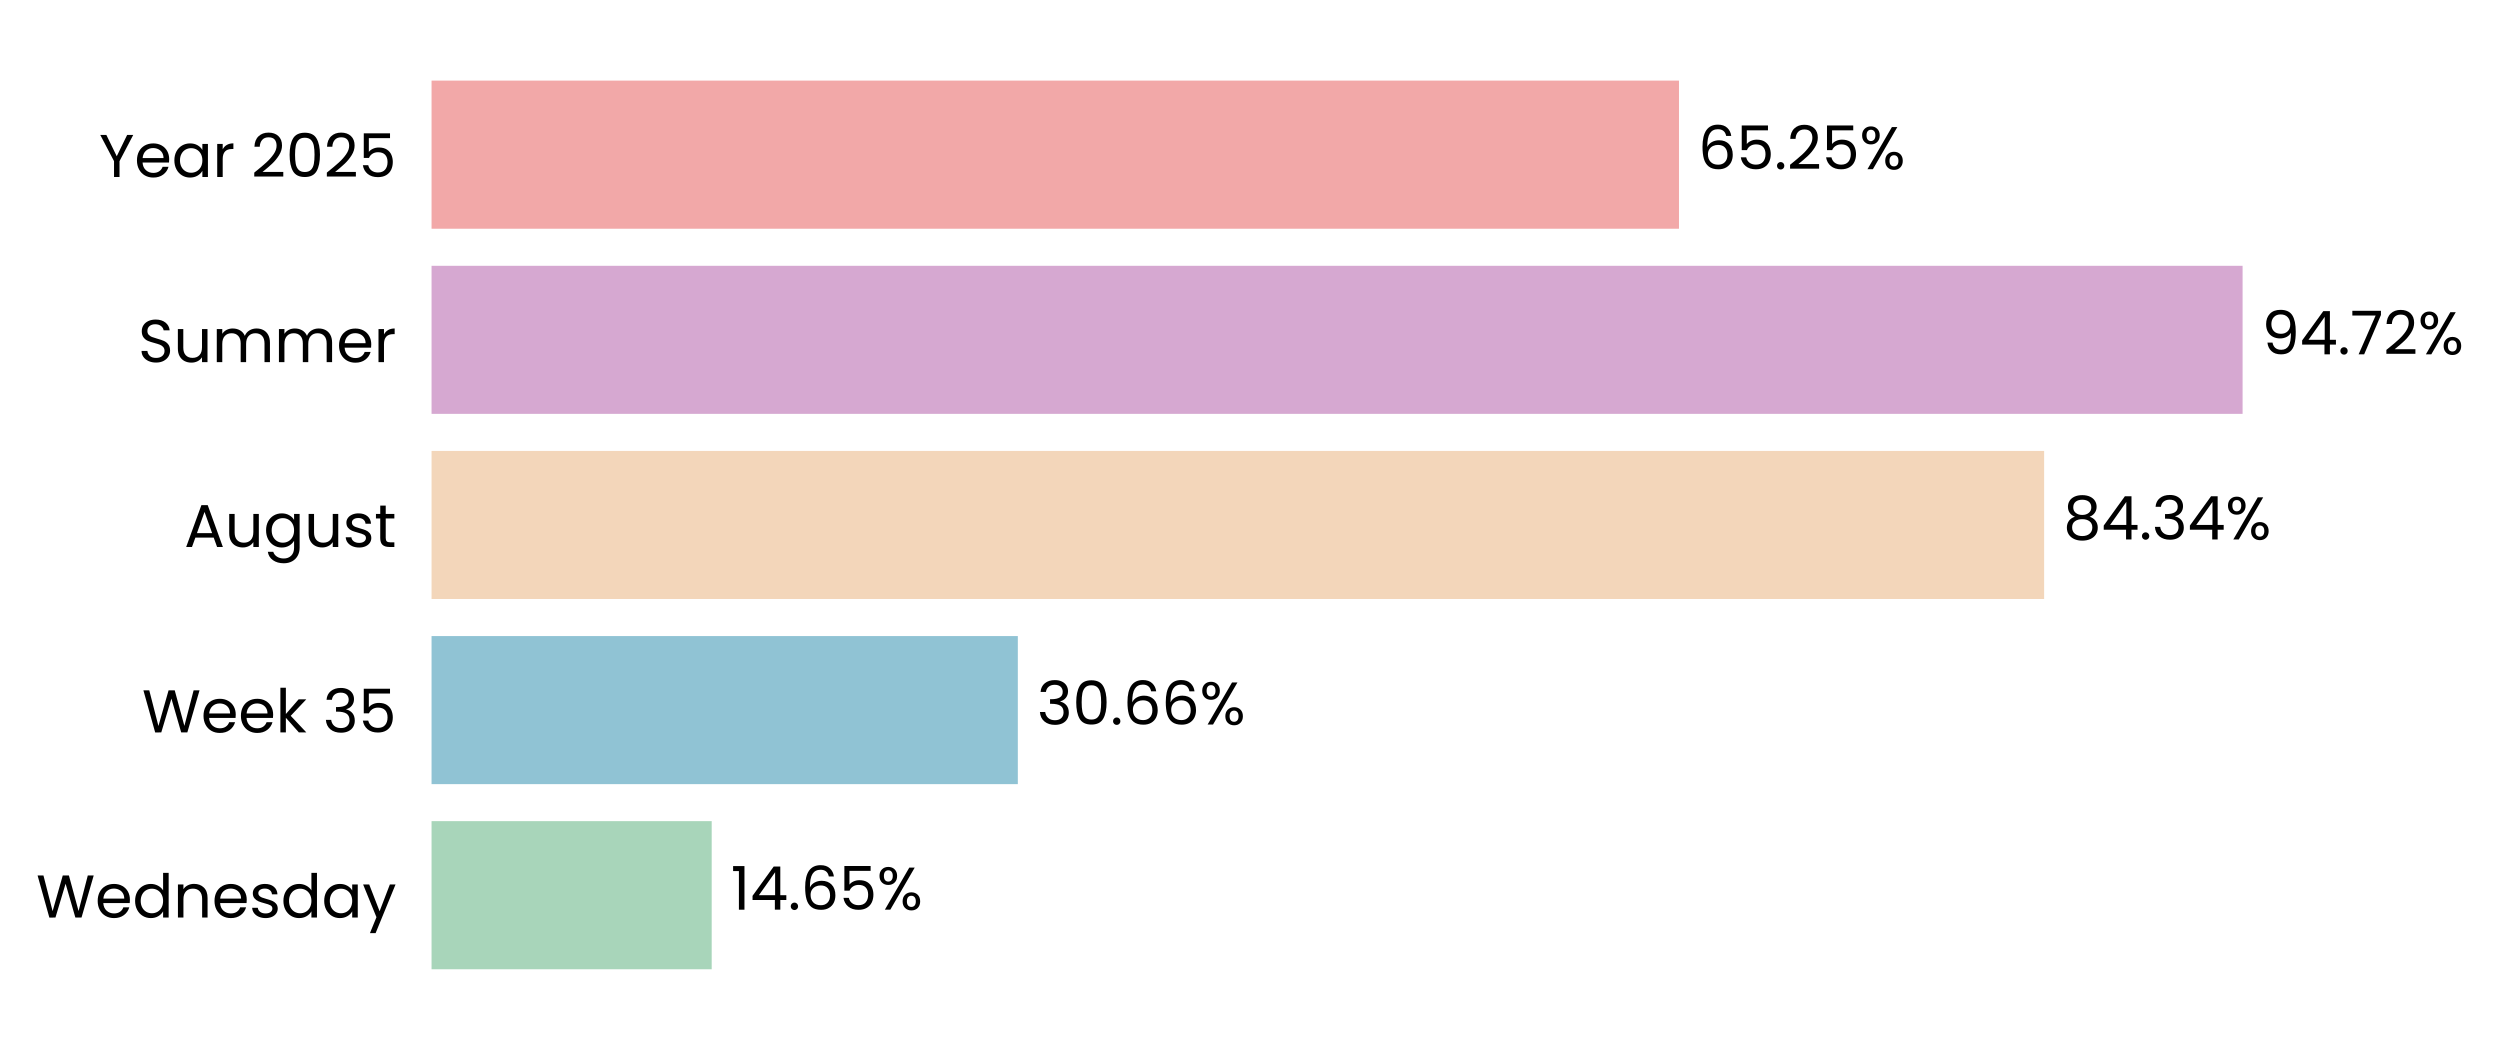
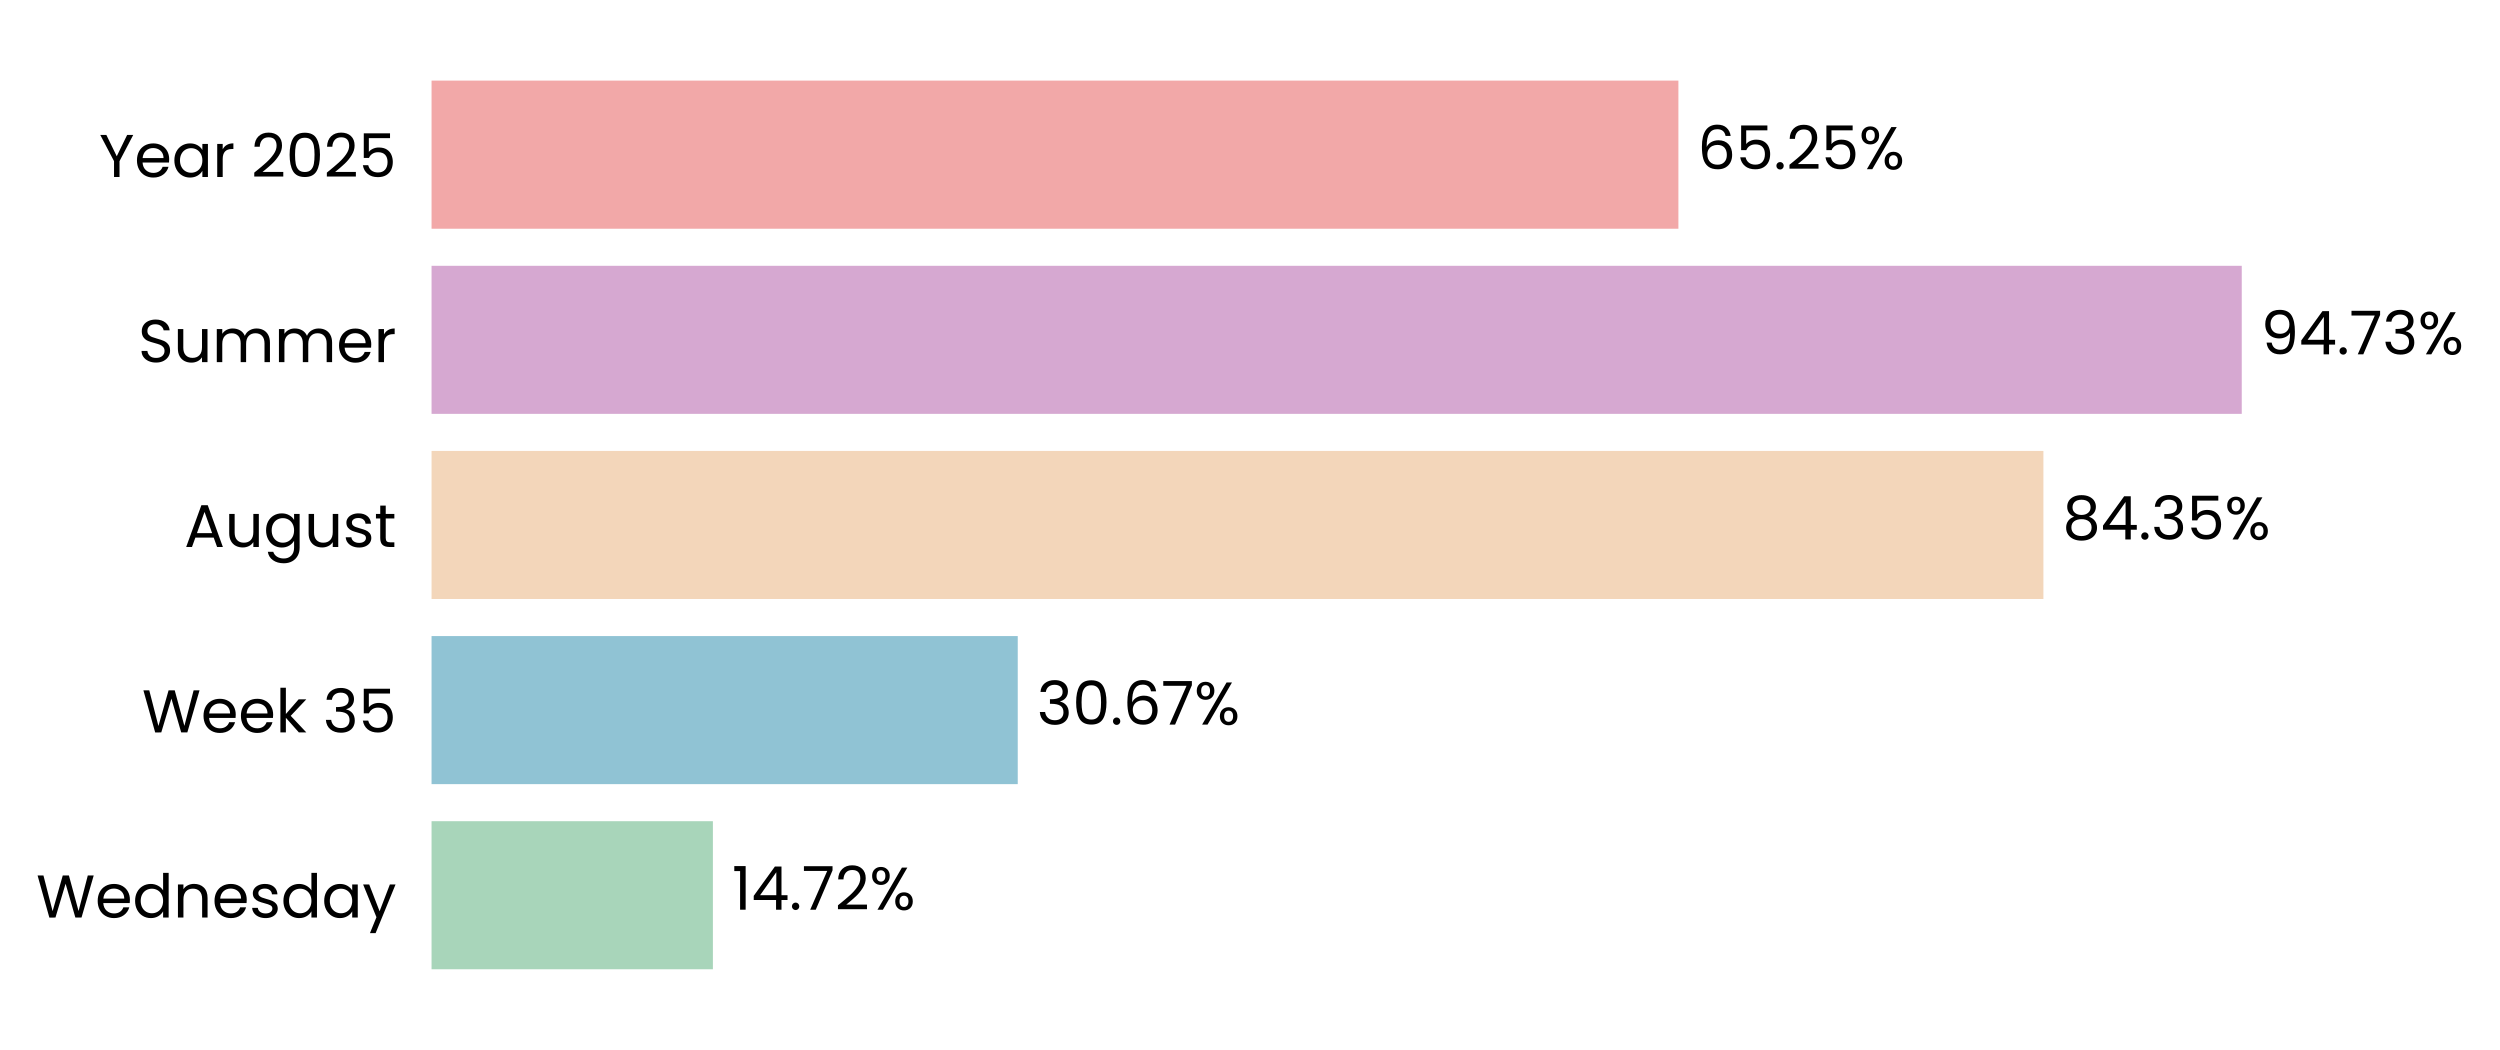
- <svg xmlns="http://www.w3.org/2000/svg" xmlns:xlink="http://www.w3.org/1999/xlink" width="497.187pt" height="208.8pt" viewBox="0 0 497.187 208.8" version="1.1">
+ <svg xmlns="http://www.w3.org/2000/svg" xmlns:xlink="http://www.w3.org/1999/xlink" width="497.184pt" height="208.8pt" viewBox="0 0 497.184 208.8" version="1.1">
  <defs>
    <style type="text/css">*{stroke-linejoin: round; stroke-linecap: butt}</style>
  </defs>
  <g id="figure_1">
    <g id="patch_1">
-       <path d="M 0 208.8  L 497.187 208.8  L 497.187 0  L 0 0  L 0 208.8  z " style="fill: none" />
+       <path d="M 0 208.8  L 497.184 208.8  L 497.184 0  L 0 0  L 0 208.8  z " style="fill: none" />
    </g>
    <g id="axes_1">
      <g id="patch_2">
-         <path d="M 85.825 201.6  L 466.055 201.6  L 466.055 7.2  L 85.825 7.2  L 85.825 201.6  z " style="fill: none" />
+         <path d="M 85.825 201.6  L 465.872 201.6  L 465.872 7.2  L 85.825 7.2  L 85.825 201.6  z " style="fill: none" />
      </g>
      <g id="patch_3">
-         <path d="M 85.825 192.764  L 141.539 192.764  L 141.539 163.309  L 85.825 163.309  z " clip-path="url(#pdeb0e727f1)" style="fill: #a8d5ba" />
+         <path d="M 85.825 192.764  L 141.776 192.764  L 141.776 163.309  L 85.825 163.309  z " clip-path="url(#p45df0b26d5)" style="fill: #a8d5ba" />
      </g>
      <g id="patch_4">
-         <path d="M 85.825 155.945  L 202.421 155.945  L 202.421 126.491  L 85.825 126.491  z " clip-path="url(#pdeb0e727f1)" style="fill: #90c3d4" />
+         <path d="M 85.825 155.945  L 202.403 155.945  L 202.403 126.491  L 85.825 126.491  z " clip-path="url(#p45df0b26d5)" style="fill: #90c3d4" />
      </g>
      <g id="patch_5">
-         <path d="M 85.825 119.127  L 406.525 119.127  L 406.525 89.673  L 85.825 89.673  z " clip-path="url(#pdeb0e727f1)" style="fill: #f3d6ba" />
+         <path d="M 85.825 119.127  L 406.379 119.127  L 406.379 89.673  L 85.825 89.673  z " clip-path="url(#p45df0b26d5)" style="fill: #f3d6ba" />
      </g>
      <g id="patch_6">
-         <path d="M 85.825 82.309  L 445.996 82.309  L 445.996 52.855  L 85.825 52.855  z " clip-path="url(#pdeb0e727f1)" style="fill: #d6a8d1" />
+         <path d="M 85.825 82.309  L 445.826 82.309  L 445.826 52.855  L 85.825 52.855  z " clip-path="url(#p45df0b26d5)" style="fill: #d6a8d1" />
      </g>
      <g id="patch_7">
-         <path d="M 85.825 45.491  L 333.909 45.491  L 333.909 16.036  L 85.825 16.036  z " clip-path="url(#pdeb0e727f1)" style="fill: #f2a8a8" />
+         <path d="M 85.825 45.491  L 333.79 45.491  L 333.79 16.036  L 85.825 16.036  z " clip-path="url(#p45df0b26d5)" style="fill: #f2a8a8" />
      </g>
      <g id="matplotlib.axis_1">
        <g id="ytick_1">
          <g id="text_1">
            <g transform="translate(7.2 182.4764) scale(0.12 -0.12)">
              <defs>
                <path id="Poppins-Regular-57" d="M 6099 4461  L 4806 0  L 4154 0  L 3117 3590  L 2042 0  L 1395 -6  L 147 4461  L 768 4461  L 1741 678  L 2816 4461  L 3469 4461  L 4493 691  L 5472 4461  L 6099 4461  z " transform="scale(0.015625)" />
                <path id="Poppins-Regular-65" d="M 3693 1888  Q 3693 1722 3674 1536  L 870 1536  Q 902 1018 1225 726  Q 1549 435 2010 435  Q 2387 435 2640 611  Q 2893 787 2995 1082  L 3622 1082  Q 3482 576 3059 259  Q 2637 -58 2010 -58  Q 1510 -58 1116 166  Q 723 390 499 803  Q 275 1216 275 1760  Q 275 2304 492 2713  Q 710 3123 1104 3344  Q 1498 3565 2010 3565  Q 2509 3565 2893 3347  Q 3277 3130 3485 2749  Q 3693 2368 3693 1888  z M 3091 2010  Q 3091 2342 2944 2582  Q 2797 2822 2544 2947  Q 2291 3072 1984 3072  Q 1542 3072 1232 2790  Q 922 2509 877 2010  L 3091 2010  z " transform="scale(0.015625)" />
                <path id="Poppins-Regular-64" d="M 275 1766  Q 275 2304 492 2710  Q 710 3117 1091 3341  Q 1472 3565 1946 3565  Q 2355 3565 2707 3376  Q 3059 3187 3245 2880  L 3245 4736  L 3834 4736  L 3834 0  L 3245 0  L 3245 659  Q 3072 346 2733 144  Q 2394 -58 1939 -58  Q 1472 -58 1091 172  Q 710 403 492 819  Q 275 1235 275 1766  z M 3245 1760  Q 3245 2157 3085 2451  Q 2925 2746 2653 2902  Q 2381 3059 2054 3059  Q 1728 3059 1459 2905  Q 1190 2752 1030 2457  Q 870 2163 870 1766  Q 870 1363 1030 1065  Q 1190 768 1459 611  Q 1728 454 2054 454  Q 2381 454 2653 611  Q 2925 768 3085 1065  Q 3245 1363 3245 1760  z " transform="scale(0.015625)" />
                <path id="Poppins-Regular-6e" d="M 2202 3571  Q 2842 3571 3238 3184  Q 3635 2797 3635 2067  L 3635 0  L 3059 0  L 3059 1984  Q 3059 2509 2796 2787  Q 2534 3066 2080 3066  Q 1619 3066 1347 2778  Q 1075 2490 1075 1939  L 1075 0  L 493 0  L 493 3507  L 1075 3507  L 1075 3008  Q 1248 3277 1545 3424  Q 1843 3571 2202 3571  z " transform="scale(0.015625)" />
                <path id="Poppins-Regular-73" d="M 1734 -58  Q 1331 -58 1011 80  Q 691 218 505 464  Q 320 710 301 1030  L 902 1030  Q 928 768 1149 601  Q 1370 435 1728 435  Q 2061 435 2253 582  Q 2445 730 2445 954  Q 2445 1184 2240 1296  Q 2035 1408 1606 1517  Q 1216 1619 969 1724  Q 723 1830 547 2038  Q 371 2246 371 2586  Q 371 2854 531 3078  Q 691 3302 985 3433  Q 1280 3565 1658 3565  Q 2240 3565 2598 3270  Q 2957 2976 2982 2464  L 2400 2464  Q 2381 2739 2179 2905  Q 1978 3072 1638 3072  Q 1325 3072 1139 2937  Q 954 2803 954 2586  Q 954 2413 1066 2301  Q 1178 2189 1347 2121  Q 1517 2054 1818 1971  Q 2195 1869 2432 1769  Q 2669 1670 2838 1472  Q 3008 1274 3014 954  Q 3014 666 2854 435  Q 2694 205 2403 73  Q 2112 -58 1734 -58  z " transform="scale(0.015625)" />
                <path id="Poppins-Regular-61" d="M 275 1766  Q 275 2304 492 2710  Q 710 3117 1091 3341  Q 1472 3565 1939 3565  Q 2400 3565 2739 3366  Q 3078 3168 3245 2867  L 3245 3507  L 3834 3507  L 3834 0  L 3245 0  L 3245 653  Q 3072 346 2729 144  Q 2387 -58 1933 -58  Q 1466 -58 1088 172  Q 710 403 492 819  Q 275 1235 275 1766  z M 3245 1760  Q 3245 2157 3085 2451  Q 2925 2746 2653 2902  Q 2381 3059 2054 3059  Q 1728 3059 1459 2905  Q 1190 2752 1030 2457  Q 870 2163 870 1766  Q 870 1363 1030 1065  Q 1190 768 1459 611  Q 1728 454 2054 454  Q 2381 454 2653 611  Q 2925 768 3085 1065  Q 3245 1363 3245 1760  z " transform="scale(0.015625)" />
                <path id="Poppins-Regular-79" d="M 3514 3507  L 1402 -1651  L 800 -1651  L 1491 38  L 77 3507  L 723 3507  L 1824 666  L 2912 3507  L 3514 3507  z " transform="scale(0.015625)" />
              </defs>
              <use xlink:href="#Poppins-Regular-57" />
              <use xlink:href="#Poppins-Regular-65" transform="translate(97.59999 0)" />
              <use xlink:href="#Poppins-Regular-64" transform="translate(159.6 0)" />
              <use xlink:href="#Poppins-Regular-6e" transform="translate(227.2 0)" />
              <use xlink:href="#Poppins-Regular-65" transform="translate(291.2 0)" />
              <use xlink:href="#Poppins-Regular-73" transform="translate(353.1999 0)" />
              <use xlink:href="#Poppins-Regular-64" transform="translate(405.3999 0)" />
              <use xlink:href="#Poppins-Regular-61" transform="translate(472.9999 0)" />
              <use xlink:href="#Poppins-Regular-79" transform="translate(540.5999 0)" />
            </g>
          </g>
        </g>
        <g id="ytick_2">
          <g id="text_2">
            <g transform="translate(28.245 145.6582) scale(0.12 -0.12)">
              <defs>
                <path id="Poppins-Regular-6b" d="M 2451 0  L 1075 1549  L 1075 0  L 493 0  L 493 4736  L 1075 4736  L 1075 1952  L 2426 3507  L 3238 3507  L 1587 1760  L 3245 0  L 2451 0  z " transform="scale(0.015625)" />
                <path id="Poppins-Regular-20" transform="scale(0.015625)" />
                <path id="Poppins-Regular-33" d="M 384 3462  Q 429 4051 838 4384  Q 1248 4717 1901 4717  Q 2336 4717 2653 4560  Q 2970 4403 3133 4134  Q 3296 3866 3296 3526  Q 3296 3130 3069 2842  Q 2842 2554 2477 2470  L 2477 2438  Q 2893 2336 3136 2035  Q 3379 1734 3379 1248  Q 3379 883 3212 592  Q 3046 301 2713 134  Q 2381 -32 1914 -32  Q 1235 -32 800 323  Q 365 678 314 1331  L 877 1331  Q 922 947 1190 704  Q 1459 461 1907 461  Q 2355 461 2588 694  Q 2822 928 2822 1299  Q 2822 1779 2502 1990  Q 2182 2202 1536 2202  L 1389 2202  L 1389 2688  L 1542 2688  Q 2131 2694 2432 2883  Q 2733 3072 2733 3469  Q 2733 3808 2512 4013  Q 2291 4218 1882 4218  Q 1485 4218 1241 4013  Q 998 3808 954 3462  L 384 3462  z " transform="scale(0.015625)" />
                <path id="Poppins-Regular-35" d="M 3347 4122  L 1101 4122  L 1101 2662  Q 1248 2867 1536 2998  Q 1824 3130 2157 3130  Q 2688 3130 3021 2909  Q 3354 2688 3498 2339  Q 3642 1990 3642 1600  Q 3642 1139 3469 774  Q 3296 410 2941 198  Q 2586 -13 2061 -13  Q 1389 -13 973 332  Q 557 678 467 1254  L 1037 1254  Q 1120 890 1389 685  Q 1658 480 2067 480  Q 2573 480 2829 784  Q 3085 1088 3085 1587  Q 3085 2086 2829 2358  Q 2573 2630 2074 2630  Q 1734 2630 1481 2467  Q 1229 2304 1114 2022  L 563 2022  L 563 4634  L 3347 4634  L 3347 4122  z " transform="scale(0.015625)" />
              </defs>
              <use xlink:href="#Poppins-Regular-57" />
              <use xlink:href="#Poppins-Regular-65" transform="translate(97.59999 0)" />
              <use xlink:href="#Poppins-Regular-65" transform="translate(159.6 0)" />
              <use xlink:href="#Poppins-Regular-6b" transform="translate(221.6 0)" />
              <use xlink:href="#Poppins-Regular-20" transform="translate(273.0999 0)" />
              <use xlink:href="#Poppins-Regular-33" transform="translate(299.7999 0)" />
              <use xlink:href="#Poppins-Regular-35" transform="translate(358.6999 0)" />
            </g>
          </g>
        </g>
        <g id="ytick_3">
          <g id="text_3">
            <g transform="translate(36.63188 108.78) scale(0.12 -0.12)">
              <defs>
                <path id="Poppins-Regular-41" d="M 3130 992  L 1184 992  L 826 0  L 211 0  L 1824 4435  L 2496 4435  L 4102 0  L 3488 0  L 3130 992  z M 2963 1466  L 2157 3718  L 1350 1466  L 2963 1466  z " transform="scale(0.015625)" />
                <path id="Poppins-Regular-75" d="M 3603 3507  L 3603 0  L 3021 0  L 3021 518  Q 2854 250 2556 99  Q 2259 -51 1901 -51  Q 1491 -51 1164 118  Q 838 288 649 627  Q 461 966 461 1453  L 461 3507  L 1037 3507  L 1037 1530  Q 1037 1011 1299 732  Q 1562 454 2016 454  Q 2483 454 2752 742  Q 3021 1030 3021 1581  L 3021 3507  L 3603 3507  z " transform="scale(0.015625)" />
                <path id="Poppins-Regular-67" d="M 1939 3565  Q 2394 3565 2736 3366  Q 3078 3168 3245 2867  L 3245 3507  L 3834 3507  L 3834 -77  Q 3834 -557 3629 -931  Q 3424 -1306 3043 -1517  Q 2662 -1728 2157 -1728  Q 1466 -1728 1005 -1401  Q 544 -1075 461 -512  L 1037 -512  Q 1133 -832 1433 -1027  Q 1734 -1222 2157 -1222  Q 2637 -1222 2941 -921  Q 3245 -621 3245 -77  L 3245 659  Q 3072 352 2733 147  Q 2394 -58 1939 -58  Q 1472 -58 1091 172  Q 710 403 492 819  Q 275 1235 275 1766  Q 275 2304 492 2710  Q 710 3117 1091 3341  Q 1472 3565 1939 3565  z M 3245 1760  Q 3245 2157 3085 2451  Q 2925 2746 2653 2902  Q 2381 3059 2054 3059  Q 1728 3059 1459 2905  Q 1190 2752 1030 2457  Q 870 2163 870 1766  Q 870 1363 1030 1065  Q 1190 768 1459 611  Q 1728 454 2054 454  Q 2381 454 2653 611  Q 2925 768 3085 1065  Q 3245 1363 3245 1760  z " transform="scale(0.015625)" />
                <path id="Poppins-Regular-74" d="M 1203 3027  L 1203 960  Q 1203 704 1312 598  Q 1421 493 1690 493  L 2118 493  L 2118 0  L 1594 0  Q 1107 0 864 224  Q 621 448 621 960  L 621 3027  L 166 3027  L 166 3507  L 621 3507  L 621 4390  L 1203 4390  L 1203 3507  L 2118 3507  L 2118 3027  L 1203 3027  z " transform="scale(0.015625)" />
              </defs>
              <use xlink:href="#Poppins-Regular-41" />
              <use xlink:href="#Poppins-Regular-75" transform="translate(67.39999 0)" />
              <use xlink:href="#Poppins-Regular-67" transform="translate(131.4 0)" />
              <use xlink:href="#Poppins-Regular-75" transform="translate(199 0)" />
              <use xlink:href="#Poppins-Regular-73" transform="translate(263 0)" />
              <use xlink:href="#Poppins-Regular-74" transform="translate(315.2 0)" />
            </g>
          </g>
        </g>
        <g id="ytick_4">
          <g id="text_4">
            <g transform="translate(27.465 72.02182) scale(0.12 -0.12)">
              <defs>
                <path id="Poppins-Regular-53" d="M 1907 -45  Q 1466 -45 1117 112  Q 768 269 569 547  Q 371 826 365 1190  L 986 1190  Q 1018 877 1245 662  Q 1472 448 1907 448  Q 2323 448 2563 656  Q 2803 864 2803 1190  Q 2803 1446 2662 1606  Q 2522 1766 2310 1849  Q 2099 1933 1741 2029  Q 1299 2144 1033 2259  Q 768 2374 579 2620  Q 390 2867 390 3283  Q 390 3648 576 3929  Q 762 4211 1098 4364  Q 1434 4518 1869 4518  Q 2496 4518 2896 4204  Q 3296 3891 3347 3373  L 2707 3373  Q 2675 3629 2438 3824  Q 2202 4019 1811 4019  Q 1446 4019 1216 3830  Q 986 3642 986 3302  Q 986 3059 1123 2905  Q 1261 2752 1462 2672  Q 1664 2592 2029 2490  Q 2470 2368 2739 2249  Q 3008 2131 3200 1884  Q 3392 1638 3392 1216  Q 3392 890 3219 602  Q 3046 314 2707 134  Q 2368 -45 1907 -45  z " transform="scale(0.015625)" />
                <path id="Poppins-Regular-6d" d="M 4710 3571  Q 5120 3571 5440 3401  Q 5760 3232 5945 2893  Q 6131 2554 6131 2067  L 6131 0  L 5555 0  L 5555 1984  Q 5555 2509 5296 2787  Q 5037 3066 4595 3066  Q 4141 3066 3872 2774  Q 3603 2483 3603 1933  L 3603 0  L 3027 0  L 3027 1984  Q 3027 2509 2768 2787  Q 2509 3066 2067 3066  Q 1613 3066 1344 2774  Q 1075 2483 1075 1933  L 1075 0  L 493 0  L 493 3507  L 1075 3507  L 1075 3002  Q 1248 3277 1539 3424  Q 1830 3571 2182 3571  Q 2624 3571 2963 3372  Q 3302 3174 3469 2790  Q 3616 3162 3955 3366  Q 4294 3571 4710 3571  z " transform="scale(0.015625)" />
                <path id="Poppins-Regular-72" d="M 1075 2938  Q 1229 3238 1513 3404  Q 1798 3571 2208 3571  L 2208 2970  L 2054 2970  Q 1075 2970 1075 1907  L 1075 0  L 493 0  L 493 3507  L 1075 3507  L 1075 2938  z " transform="scale(0.015625)" />
              </defs>
              <use xlink:href="#Poppins-Regular-53" />
              <use xlink:href="#Poppins-Regular-75" transform="translate(58.7 0)" />
              <use xlink:href="#Poppins-Regular-6d" transform="translate(122.7 0)" />
              <use xlink:href="#Poppins-Regular-6d" transform="translate(225.7 0)" />
              <use xlink:href="#Poppins-Regular-65" transform="translate(328.7 0)" />
              <use xlink:href="#Poppins-Regular-72" transform="translate(390.6999 0)" />
            </g>
          </g>
        </g>
        <g id="ytick_5">
          <g id="text_5">
            <g transform="translate(19.71375 35.20364) scale(0.12 -0.12)">
              <defs>
                <path id="Poppins-Regular-59" d="M 3616 4461  L 2163 1683  L 2163 0  L 1581 0  L 1581 1683  L 122 4461  L 768 4461  L 1869 2202  L 2970 4461  L 3616 4461  z " transform="scale(0.015625)" />
                <path id="Poppins-Regular-32" d="M 326 467  Q 1139 1120 1600 1539  Q 2061 1958 2377 2416  Q 2694 2874 2694 3315  Q 2694 3731 2492 3971  Q 2291 4211 1843 4211  Q 1408 4211 1168 3939  Q 928 3667 909 3213  L 346 3213  Q 371 3930 780 4320  Q 1190 4710 1837 4710  Q 2496 4710 2883 4345  Q 3270 3981 3270 3341  Q 3270 2810 2953 2307  Q 2637 1805 2233 1424  Q 1830 1043 1203 538  L 3405 538  L 3405 51  L 326 51  L 326 467  z " transform="scale(0.015625)" />
                <path id="Poppins-Regular-30" d="M 397 2362  Q 397 3462 755 4080  Q 1114 4698 2010 4698  Q 2899 4698 3257 4080  Q 3616 3462 3616 2362  Q 3616 1242 3257 621  Q 2899 0 2010 0  Q 1114 0 755 621  Q 397 1242 397 2362  z M 3040 2362  Q 3040 2918 2966 3305  Q 2893 3693 2665 3929  Q 2438 4166 2010 4166  Q 1574 4166 1347 3929  Q 1120 3693 1046 3305  Q 973 2918 973 2362  Q 973 1786 1046 1395  Q 1120 1005 1347 768  Q 1574 531 2010 531  Q 2438 531 2665 768  Q 2893 1005 2966 1395  Q 3040 1786 3040 2362  z " transform="scale(0.015625)" />
              </defs>
              <use xlink:href="#Poppins-Regular-59" />
              <use xlink:href="#Poppins-Regular-65" transform="translate(58.39999 0)" />
              <use xlink:href="#Poppins-Regular-61" transform="translate(120.4 0)" />
              <use xlink:href="#Poppins-Regular-72" transform="translate(188 0)" />
              <use xlink:href="#Poppins-Regular-20" transform="translate(225.3 0)" />
              <use xlink:href="#Poppins-Regular-32" transform="translate(252 0)" />
              <use xlink:href="#Poppins-Regular-30" transform="translate(309.4999 0)" />
              <use xlink:href="#Poppins-Regular-32" transform="translate(372.2999 0)" />
              <use xlink:href="#Poppins-Regular-35" transform="translate(429.7999 0)" />
            </g>
          </g>
        </g>
      </g>
      <g id="text_6">
-         <g transform="translate(145.3416 180.9164) scale(0.12 -0.12)">
+         <g transform="translate(145.5769 180.9164) scale(0.12 -0.12)">
          <defs>
            <path id="Poppins-Regular-31" d="M 243 4096  L 243 4627  L 1446 4627  L 1446 0  L 858 0  L 858 4096  L 243 4096  z " transform="scale(0.015625)" />
            <path id="Poppins-Regular-34" d="M 256 1030  L 256 1472  L 2502 4582  L 3200 4582  L 3200 1536  L 3840 1536  L 3840 1030  L 3200 1030  L 3200 0  L 2624 0  L 2624 1030  L 256 1030  z M 2650 3974  L 928 1536  L 2650 1536  L 2650 3974  z " transform="scale(0.015625)" />
            <path id="Poppins-Regular-2e" d="M 678 -38  Q 512 -38 397 77  Q 282 192 282 358  Q 282 525 397 640  Q 512 755 678 755  Q 838 755 950 640  Q 1062 525 1062 358  Q 1062 192 950 77  Q 838 -38 678 -38  z " transform="scale(0.015625)" />
-             <path id="Poppins-Regular-36" d="M 2976 3526  Q 2835 4237 2099 4237  Q 1530 4237 1248 3798  Q 966 3360 973 2355  Q 1120 2688 1462 2877  Q 1805 3066 2227 3066  Q 2886 3066 3280 2656  Q 3674 2246 3674 1523  Q 3674 1088 3504 742  Q 3334 397 2992 192  Q 2650 -13 2163 -13  Q 1504 -13 1133 281  Q 762 576 614 1094  Q 467 1613 467 2374  Q 467 4723 2106 4723  Q 2733 4723 3091 4384  Q 3450 4045 3514 3526  L 2976 3526  z M 2106 2573  Q 1830 2573 1587 2461  Q 1344 2349 1193 2121  Q 1043 1894 1043 1568  Q 1043 1082 1324 778  Q 1606 474 2131 474  Q 2579 474 2844 752  Q 3110 1030 3110 1504  Q 3110 2003 2854 2288  Q 2598 2573 2106 2573  z " transform="scale(0.015625)" />
+             <path id="Poppins-Regular-37" d="M 3245 4173  L 1466 0  L 877 0  L 2682 4115  L 211 4115  L 211 4614  L 3245 4614  L 3245 4173  z " transform="scale(0.015625)" />
            <path id="Poppins-Regular-25" d="M 269 3584  Q 269 4019 531 4278  Q 794 4538 1203 4538  Q 1613 4538 1875 4278  Q 2138 4019 2138 3584  Q 2138 3142 1875 2883  Q 1613 2624 1203 2624  Q 794 2624 531 2883  Q 269 3142 269 3584  z M 4006 4467  L 1414 0  L 838 0  L 3430 4467  L 4006 4467  z M 1203 4179  Q 986 4179 861 4028  Q 736 3878 736 3584  Q 736 3290 861 3136  Q 986 2982 1203 2982  Q 1421 2982 1549 3139  Q 1677 3296 1677 3584  Q 1677 3878 1549 4028  Q 1421 4179 1203 4179  z M 2720 883  Q 2720 1325 2982 1584  Q 3245 1843 3654 1843  Q 4064 1843 4323 1584  Q 4582 1325 4582 883  Q 4582 448 4323 185  Q 4064 -77 3654 -77  Q 3245 -77 2982 182  Q 2720 442 2720 883  z M 3648 1478  Q 3430 1478 3302 1328  Q 3174 1178 3174 883  Q 3174 595 3302 444  Q 3430 294 3648 294  Q 3866 294 3994 444  Q 4122 595 4122 883  Q 4122 1178 3994 1328  Q 3866 1478 3648 1478  z " transform="scale(0.015625)" />
          </defs>
          <use xlink:href="#Poppins-Regular-31" />
          <use xlink:href="#Poppins-Regular-34" transform="translate(31.99998 0)" />
          <use xlink:href="#Poppins-Regular-2e" transform="translate(94.89998 0)" />
-           <use xlink:href="#Poppins-Regular-36" transform="translate(115.9 0)" />
-           <use xlink:href="#Poppins-Regular-35" transform="translate(179.3999 0)" />
-           <use xlink:href="#Poppins-Regular-25" transform="translate(242.1999 0)" />
+           <use xlink:href="#Poppins-Regular-37" transform="translate(115.9 0)" />
+           <use xlink:href="#Poppins-Regular-32" transform="translate(170.5 0)" />
+           <use xlink:href="#Poppins-Regular-25" transform="translate(227.9999 0)" />
        </g>
      </g>
      <g id="text_7">
-         <g transform="translate(206.2237 144.0982) scale(0.12 -0.12)">
+         <g transform="translate(206.2034 144.0982) scale(0.12 -0.12)">
+           <defs>
+             <path id="Poppins-Regular-36" d="M 2976 3526  Q 2835 4237 2099 4237  Q 1530 4237 1248 3798  Q 966 3360 973 2355  Q 1120 2688 1462 2877  Q 1805 3066 2227 3066  Q 2886 3066 3280 2656  Q 3674 2246 3674 1523  Q 3674 1088 3504 742  Q 3334 397 2992 192  Q 2650 -13 2163 -13  Q 1504 -13 1133 281  Q 762 576 614 1094  Q 467 1613 467 2374  Q 467 4723 2106 4723  Q 2733 4723 3091 4384  Q 3450 4045 3514 3526  L 2976 3526  z M 2106 2573  Q 1830 2573 1587 2461  Q 1344 2349 1193 2121  Q 1043 1894 1043 1568  Q 1043 1082 1324 778  Q 1606 474 2131 474  Q 2579 474 2844 752  Q 3110 1030 3110 1504  Q 3110 2003 2854 2288  Q 2598 2573 2106 2573  z " transform="scale(0.015625)" />
+           </defs>
          <use xlink:href="#Poppins-Regular-33" />
          <use xlink:href="#Poppins-Regular-30" transform="translate(58.89999 0)" />
          <use xlink:href="#Poppins-Regular-2e" transform="translate(121.7 0)" />
          <use xlink:href="#Poppins-Regular-36" transform="translate(142.7 0)" />
-           <use xlink:href="#Poppins-Regular-36" transform="translate(206.2 0)" />
-           <use xlink:href="#Poppins-Regular-25" transform="translate(269.6999 0)" />
+           <use xlink:href="#Poppins-Regular-37" transform="translate(206.2 0)" />
+           <use xlink:href="#Poppins-Regular-25" transform="translate(260.7999 0)" />
        </g>
      </g>
      <g id="text_8">
-         <g transform="translate(410.3272 107.28) scale(0.12 -0.12)">
+         <g transform="translate(410.1796 107.28) scale(0.12 -0.12)">
          <defs>
            <path id="Poppins-Regular-38" d="M 1242 2406  Q 883 2547 691 2816  Q 499 3085 499 3469  Q 499 3814 672 4092  Q 845 4371 1187 4534  Q 1530 4698 2016 4698  Q 2502 4698 2844 4534  Q 3187 4371 3363 4092  Q 3539 3814 3539 3469  Q 3539 3098 3340 2819  Q 3142 2541 2797 2406  Q 3194 2285 3427 1981  Q 3661 1677 3661 1248  Q 3661 832 3456 521  Q 3251 211 2876 41  Q 2502 -128 2016 -128  Q 1530 -128 1162 41  Q 794 211 589 521  Q 384 832 384 1248  Q 384 1677 614 1984  Q 845 2291 1242 2406  z M 2976 3398  Q 2976 3789 2720 4000  Q 2464 4211 2016 4211  Q 1574 4211 1318 4000  Q 1062 3789 1062 3392  Q 1062 3034 1328 2816  Q 1594 2598 2016 2598  Q 2445 2598 2710 2819  Q 2976 3040 2976 3398  z M 2016 2150  Q 1542 2150 1241 1929  Q 941 1709 941 1267  Q 941 858 1232 608  Q 1523 358 2016 358  Q 2509 358 2797 608  Q 3085 858 3085 1267  Q 3085 1696 2790 1923  Q 2496 2150 2016 2150  z " transform="scale(0.015625)" />
          </defs>
          <use xlink:href="#Poppins-Regular-38" />
          <use xlink:href="#Poppins-Regular-34" transform="translate(63.09999 0)" />
          <use xlink:href="#Poppins-Regular-2e" transform="translate(126 0)" />
          <use xlink:href="#Poppins-Regular-33" transform="translate(147 0)" />
-           <use xlink:href="#Poppins-Regular-34" transform="translate(205.9 0)" />
-           <use xlink:href="#Poppins-Regular-25" transform="translate(268.8 0)" />
+           <use xlink:href="#Poppins-Regular-35" transform="translate(205.9 0)" />
+           <use xlink:href="#Poppins-Regular-25" transform="translate(268.7 0)" />
        </g>
      </g>
      <g id="text_9">
-         <g transform="translate(449.7984 70.46182) scale(0.12 -0.12)">
+         <g transform="translate(449.6261 70.46182) scale(0.12 -0.12)">
          <defs>
            <path id="Poppins-Regular-39" d="M 1146 1242  Q 1210 877 1443 678  Q 1677 480 2074 480  Q 2605 480 2857 896  Q 3110 1312 3098 2298  Q 2963 2010 2649 1846  Q 2336 1683 1952 1683  Q 1523 1683 1187 1859  Q 851 2035 659 2374  Q 467 2714 467 3194  Q 467 3878 864 4297  Q 1261 4717 1990 4717  Q 2886 4717 3248 4134  Q 3610 3552 3610 2400  Q 3610 1594 3466 1069  Q 3322 544 2979 269  Q 2637 -6 2042 -6  Q 1389 -6 1024 346  Q 659 698 608 1242  L 1146 1242  z M 2048 2176  Q 2477 2176 2752 2441  Q 3027 2707 3027 3162  Q 3027 3642 2758 3936  Q 2490 4230 2003 4230  Q 1555 4230 1289 3948  Q 1024 3667 1024 3206  Q 1024 2739 1286 2457  Q 1549 2176 2048 2176  z " transform="scale(0.015625)" />
-             <path id="Poppins-Regular-37" d="M 3245 4173  L 1466 0  L 877 0  L 2682 4115  L 211 4115  L 211 4614  L 3245 4614  L 3245 4173  z " transform="scale(0.015625)" />
          </defs>
          <use xlink:href="#Poppins-Regular-39" />
          <use xlink:href="#Poppins-Regular-34" transform="translate(62.99999 0)" />
          <use xlink:href="#Poppins-Regular-2e" transform="translate(125.9 0)" />
          <use xlink:href="#Poppins-Regular-37" transform="translate(146.9 0)" />
-           <use xlink:href="#Poppins-Regular-32" transform="translate(201.5 0)" />
-           <use xlink:href="#Poppins-Regular-25" transform="translate(258.9999 0)" />
+           <use xlink:href="#Poppins-Regular-33" transform="translate(201.5 0)" />
+           <use xlink:href="#Poppins-Regular-25" transform="translate(260.3999 0)" />
        </g>
      </g>
      <g id="text_10">
-         <g transform="translate(337.7108 33.64364) scale(0.12 -0.12)">
+         <g transform="translate(337.5904 33.64364) scale(0.12 -0.12)">
          <use xlink:href="#Poppins-Regular-36" />
          <use xlink:href="#Poppins-Regular-35" transform="translate(63.49999 0)" />
          <use xlink:href="#Poppins-Regular-2e" transform="translate(126.3 0)" />
          <use xlink:href="#Poppins-Regular-32" transform="translate(147.3 0)" />
          <use xlink:href="#Poppins-Regular-35" transform="translate(204.7999 0)" />
          <use xlink:href="#Poppins-Regular-25" transform="translate(267.5999 0)" />
        </g>
      </g>
    </g>
  </g>
  <defs>
-     <clipPath id="pdeb0e727f1">
-       <rect x="85.825" y="7.2" width="380.23" height="194.4" />
+     <clipPath id="p45df0b26d5">
+       <rect x="85.825" y="7.2" width="380.047" height="194.4" />
    </clipPath>
  </defs>
</svg>
